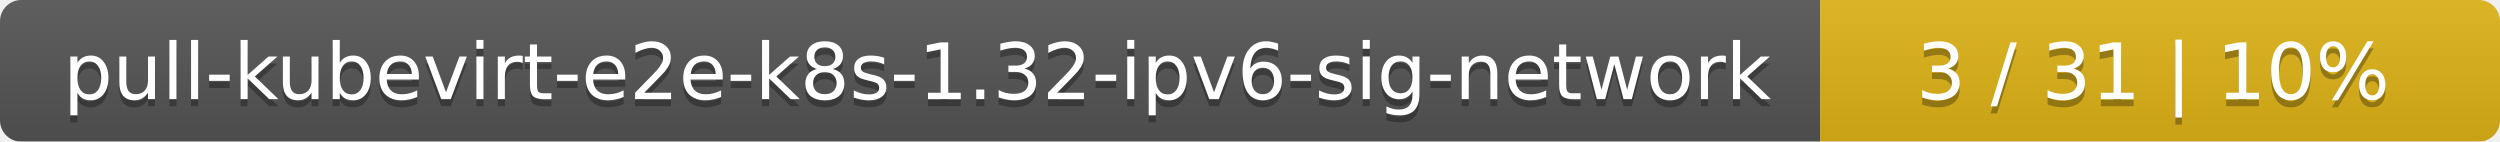
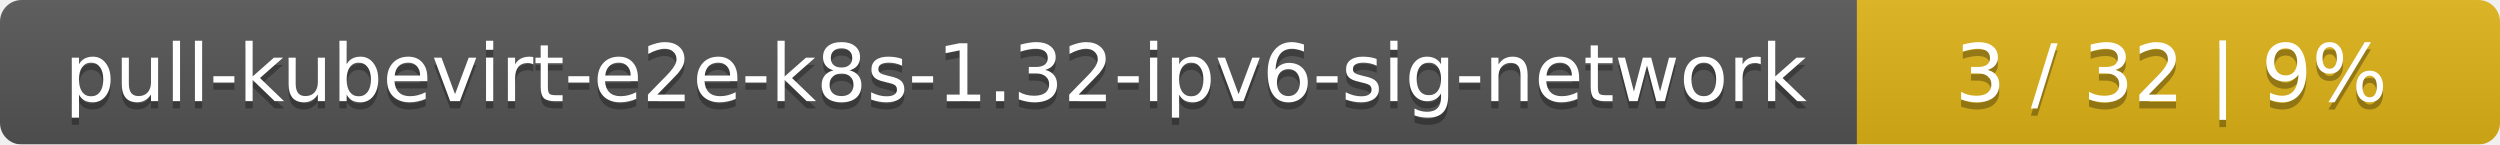
- <svg xmlns="http://www.w3.org/2000/svg" width="353" height="20">
+ <svg xmlns="http://www.w3.org/2000/svg" width="346" height="20">
  <linearGradient id="smooth" x2="0" y2="100%">
    <stop offset="0" stop-color="#bbb" stop-opacity=".1" />
    <stop offset="1" stop-opacity=".1" />
  </linearGradient>
  <mask id="round">
-     <rect width="353" height="20" rx="3" fill="#fff" />
+     <rect width="346" height="20" rx="3" fill="#fff" />
  </mask>
  <g mask="url(#round)">
    <rect width="257" height="20" fill="#555" />
-     <rect x="257" width="96" height="20" fill="#dfb317" />
-     <rect width="353" height="20" fill="url(#smooth)" />
+     <rect x="257" width="89" height="20" fill="#dfb317" />
+     <rect width="346" height="20" fill="url(#smooth)" />
  </g>
  <g fill="#fff" text-anchor="middle" font-family="DejaVu Sans,Verdana,Geneva,sans-serif" font-size="11">
    <text x="129.5" y="15" fill="#010101" fill-opacity=".3">pull-kubevirt-e2e-k8s-1.32-ipv6-sig-network</text>
    <text x="129.5" y="14">pull-kubevirt-e2e-k8s-1.32-ipv6-sig-network</text>
-     <text x="304" y="15" fill="#010101" fill-opacity=".3">3 / 31    |    10%</text>
-     <text x="304" y="14">3 / 31    |    10%</text>
+     <text x="300.5" y="15" fill="#010101" fill-opacity=".3">3 / 32    |    9%</text>
+     <text x="300.5" y="14">3 / 32    |    9%</text>
  </g>
</svg>
